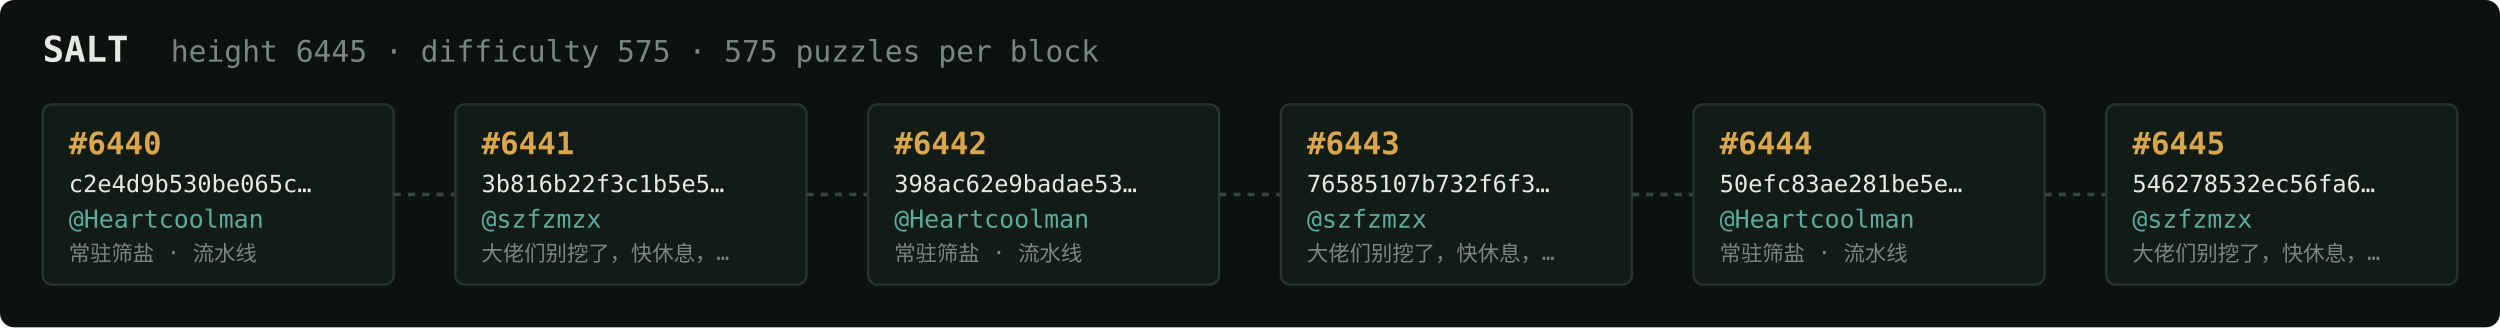
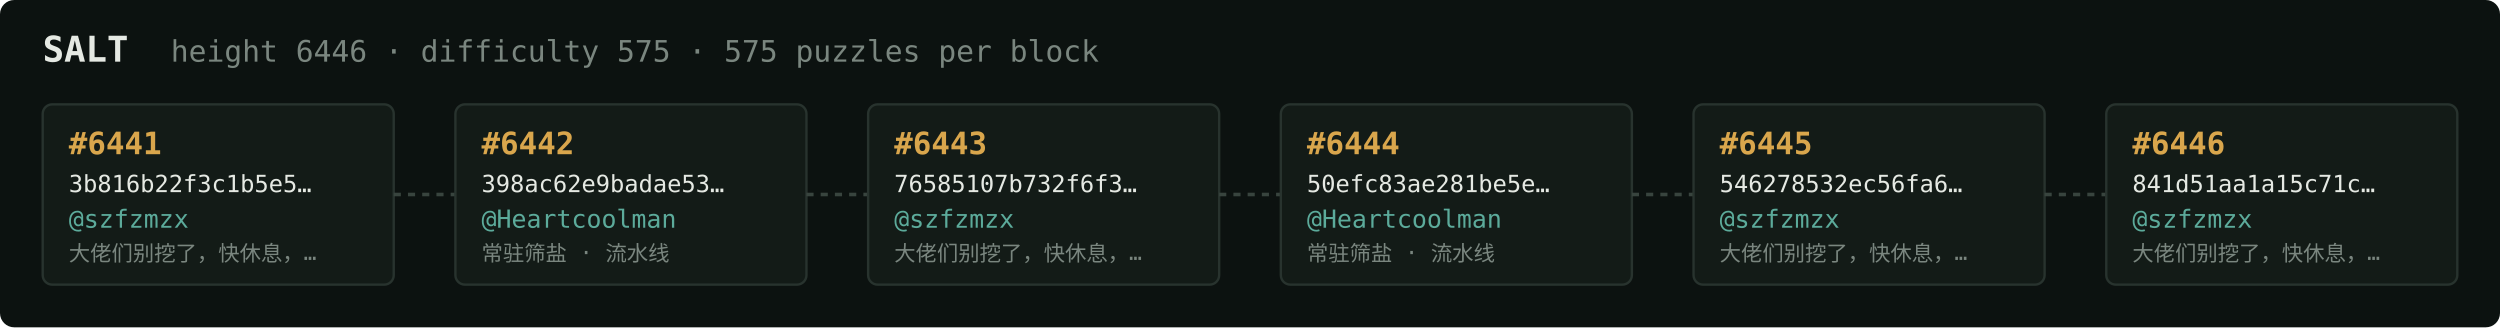
<svg xmlns="http://www.w3.org/2000/svg" width="1054" height="138" viewBox="0 0 1054 138" font-family="ui-monospace,SFMono-Regular,Menlo,monospace">
  <rect fill="#0c1210" width="1054" height="138" rx="6" />
  <text x="18" y="26" fill="#e5e9e3" font-size="15" font-weight="700">SALT</text>
-   <text x="72" y="26" fill="#7a867f" font-size="12.5">height 6445 · difficulty 575 · 575 puzzles per block</text>
+   <text x="72" y="26" fill="#7a867f" font-size="12.5">height 6446 · difficulty 575 · 575 puzzles per block</text>
  <rect x="18" y="44" width="148" height="76" rx="4" fill="#131b17" stroke="#28332e" stroke-width="1" />
-   <text x="29" y="65" fill="#d9a64c" font-size="13" font-weight="700">#6440</text>
-   <text x="29" y="81" fill="#e5e9e3" font-size="10">c2e4d9b530be065c…</text>
-   <text x="29" y="96" fill="#5cab9b" font-size="10.5">@Heartcoolman</text>
-   <text x="29" y="110" fill="#7a867f" font-size="9">常驻筛盐 · 流水线</text>
+   <text x="29" y="65" fill="#d9a64c" font-size="13" font-weight="700">#6441</text>
+   <text x="29" y="81" fill="#e5e9e3" font-size="10">3b816b22f3c1b5e5…</text>
+   <text x="29" y="96" fill="#5cab9b" font-size="10.5">@szfzmzx</text>
+   <text x="29" y="110" fill="#7a867f" font-size="9">大佬们别挖了，快休息，…</text>
  <line x1="166" y1="82.0" x2="192" y2="82.0" stroke="#38443e" stroke-width="1.5" stroke-dasharray="3 3" />
  <rect x="192" y="44" width="148" height="76" rx="4" fill="#131b17" stroke="#28332e" stroke-width="1" />
-   <text x="203" y="65" fill="#d9a64c" font-size="13" font-weight="700">#6441</text>
-   <text x="203" y="81" fill="#e5e9e3" font-size="10">3b816b22f3c1b5e5…</text>
-   <text x="203" y="96" fill="#5cab9b" font-size="10.5">@szfzmzx</text>
-   <text x="203" y="110" fill="#7a867f" font-size="9">大佬们别挖了，快休息，…</text>
+   <text x="203" y="65" fill="#d9a64c" font-size="13" font-weight="700">#6442</text>
+   <text x="203" y="81" fill="#e5e9e3" font-size="10">398ac62e9badae53…</text>
+   <text x="203" y="96" fill="#5cab9b" font-size="10.5">@Heartcoolman</text>
+   <text x="203" y="110" fill="#7a867f" font-size="9">常驻筛盐 · 流水线</text>
  <line x1="340" y1="82.0" x2="366" y2="82.0" stroke="#38443e" stroke-width="1.5" stroke-dasharray="3 3" />
  <rect x="366" y="44" width="148" height="76" rx="4" fill="#131b17" stroke="#28332e" stroke-width="1" />
-   <text x="377" y="65" fill="#d9a64c" font-size="13" font-weight="700">#6442</text>
-   <text x="377" y="81" fill="#e5e9e3" font-size="10">398ac62e9badae53…</text>
-   <text x="377" y="96" fill="#5cab9b" font-size="10.5">@Heartcoolman</text>
-   <text x="377" y="110" fill="#7a867f" font-size="9">常驻筛盐 · 流水线</text>
+   <text x="377" y="65" fill="#d9a64c" font-size="13" font-weight="700">#6443</text>
+   <text x="377" y="81" fill="#e5e9e3" font-size="10">76585107b732f6f3…</text>
+   <text x="377" y="96" fill="#5cab9b" font-size="10.5">@szfzmzx</text>
+   <text x="377" y="110" fill="#7a867f" font-size="9">大佬们别挖了，快休息，…</text>
  <line x1="514" y1="82.0" x2="540" y2="82.0" stroke="#38443e" stroke-width="1.5" stroke-dasharray="3 3" />
  <rect x="540" y="44" width="148" height="76" rx="4" fill="#131b17" stroke="#28332e" stroke-width="1" />
-   <text x="551" y="65" fill="#d9a64c" font-size="13" font-weight="700">#6443</text>
-   <text x="551" y="81" fill="#e5e9e3" font-size="10">76585107b732f6f3…</text>
-   <text x="551" y="96" fill="#5cab9b" font-size="10.5">@szfzmzx</text>
-   <text x="551" y="110" fill="#7a867f" font-size="9">大佬们别挖了，快休息，…</text>
+   <text x="551" y="65" fill="#d9a64c" font-size="13" font-weight="700">#6444</text>
+   <text x="551" y="81" fill="#e5e9e3" font-size="10">50efc83ae281be5e…</text>
+   <text x="551" y="96" fill="#5cab9b" font-size="10.5">@Heartcoolman</text>
+   <text x="551" y="110" fill="#7a867f" font-size="9">常驻筛盐 · 流水线</text>
  <line x1="688" y1="82.0" x2="714" y2="82.0" stroke="#38443e" stroke-width="1.5" stroke-dasharray="3 3" />
  <rect x="714" y="44" width="148" height="76" rx="4" fill="#131b17" stroke="#28332e" stroke-width="1" />
-   <text x="725" y="65" fill="#d9a64c" font-size="13" font-weight="700">#6444</text>
-   <text x="725" y="81" fill="#e5e9e3" font-size="10">50efc83ae281be5e…</text>
-   <text x="725" y="96" fill="#5cab9b" font-size="10.5">@Heartcoolman</text>
-   <text x="725" y="110" fill="#7a867f" font-size="9">常驻筛盐 · 流水线</text>
+   <text x="725" y="65" fill="#d9a64c" font-size="13" font-weight="700">#6445</text>
+   <text x="725" y="81" fill="#e5e9e3" font-size="10">546278532ec56fa6…</text>
+   <text x="725" y="96" fill="#5cab9b" font-size="10.5">@szfzmzx</text>
+   <text x="725" y="110" fill="#7a867f" font-size="9">大佬们别挖了，快休息，…</text>
  <line x1="862" y1="82.0" x2="888" y2="82.0" stroke="#38443e" stroke-width="1.5" stroke-dasharray="3 3" />
  <rect x="888" y="44" width="148" height="76" rx="4" fill="#131b17" stroke="#28332e" stroke-width="1" />
-   <text x="899" y="65" fill="#d9a64c" font-size="13" font-weight="700">#6445</text>
-   <text x="899" y="81" fill="#e5e9e3" font-size="10">546278532ec56fa6…</text>
+   <text x="899" y="65" fill="#d9a64c" font-size="13" font-weight="700">#6446</text>
+   <text x="899" y="81" fill="#e5e9e3" font-size="10">841d51aa1a15c71c…</text>
  <text x="899" y="96" fill="#5cab9b" font-size="10.5">@szfzmzx</text>
  <text x="899" y="110" fill="#7a867f" font-size="9">大佬们别挖了，快休息，…</text>
</svg>
